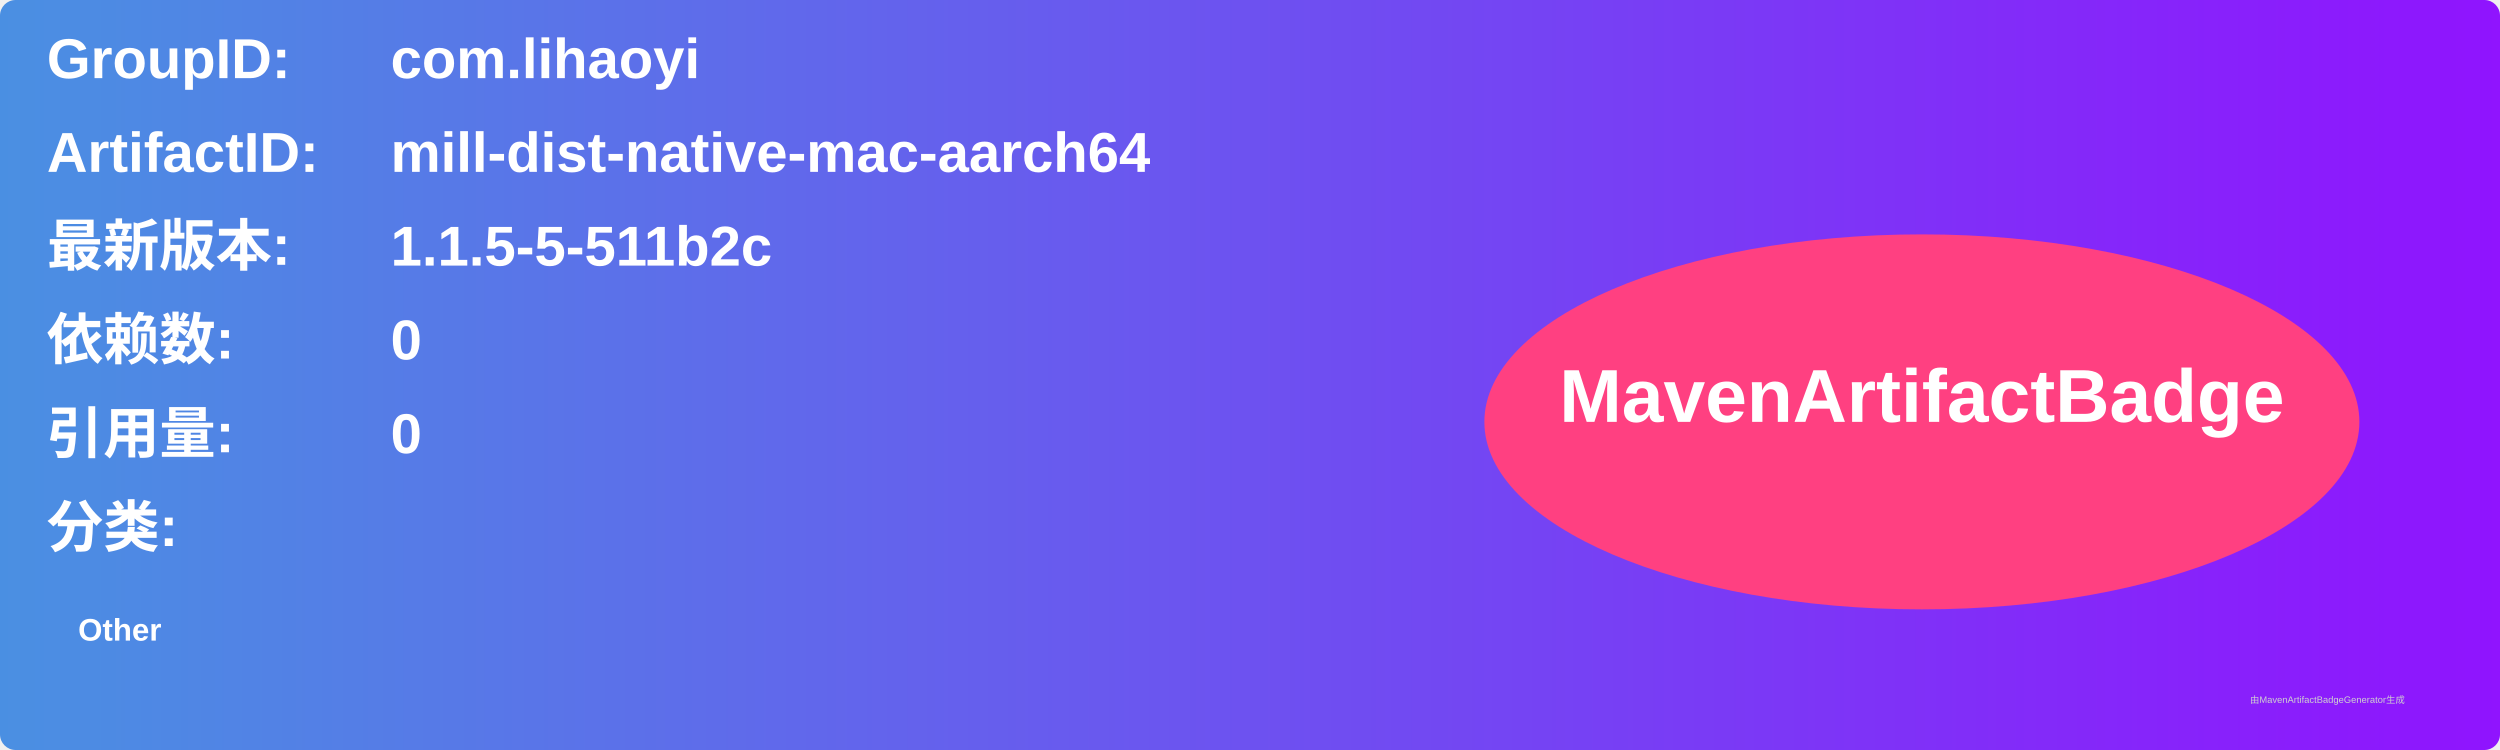
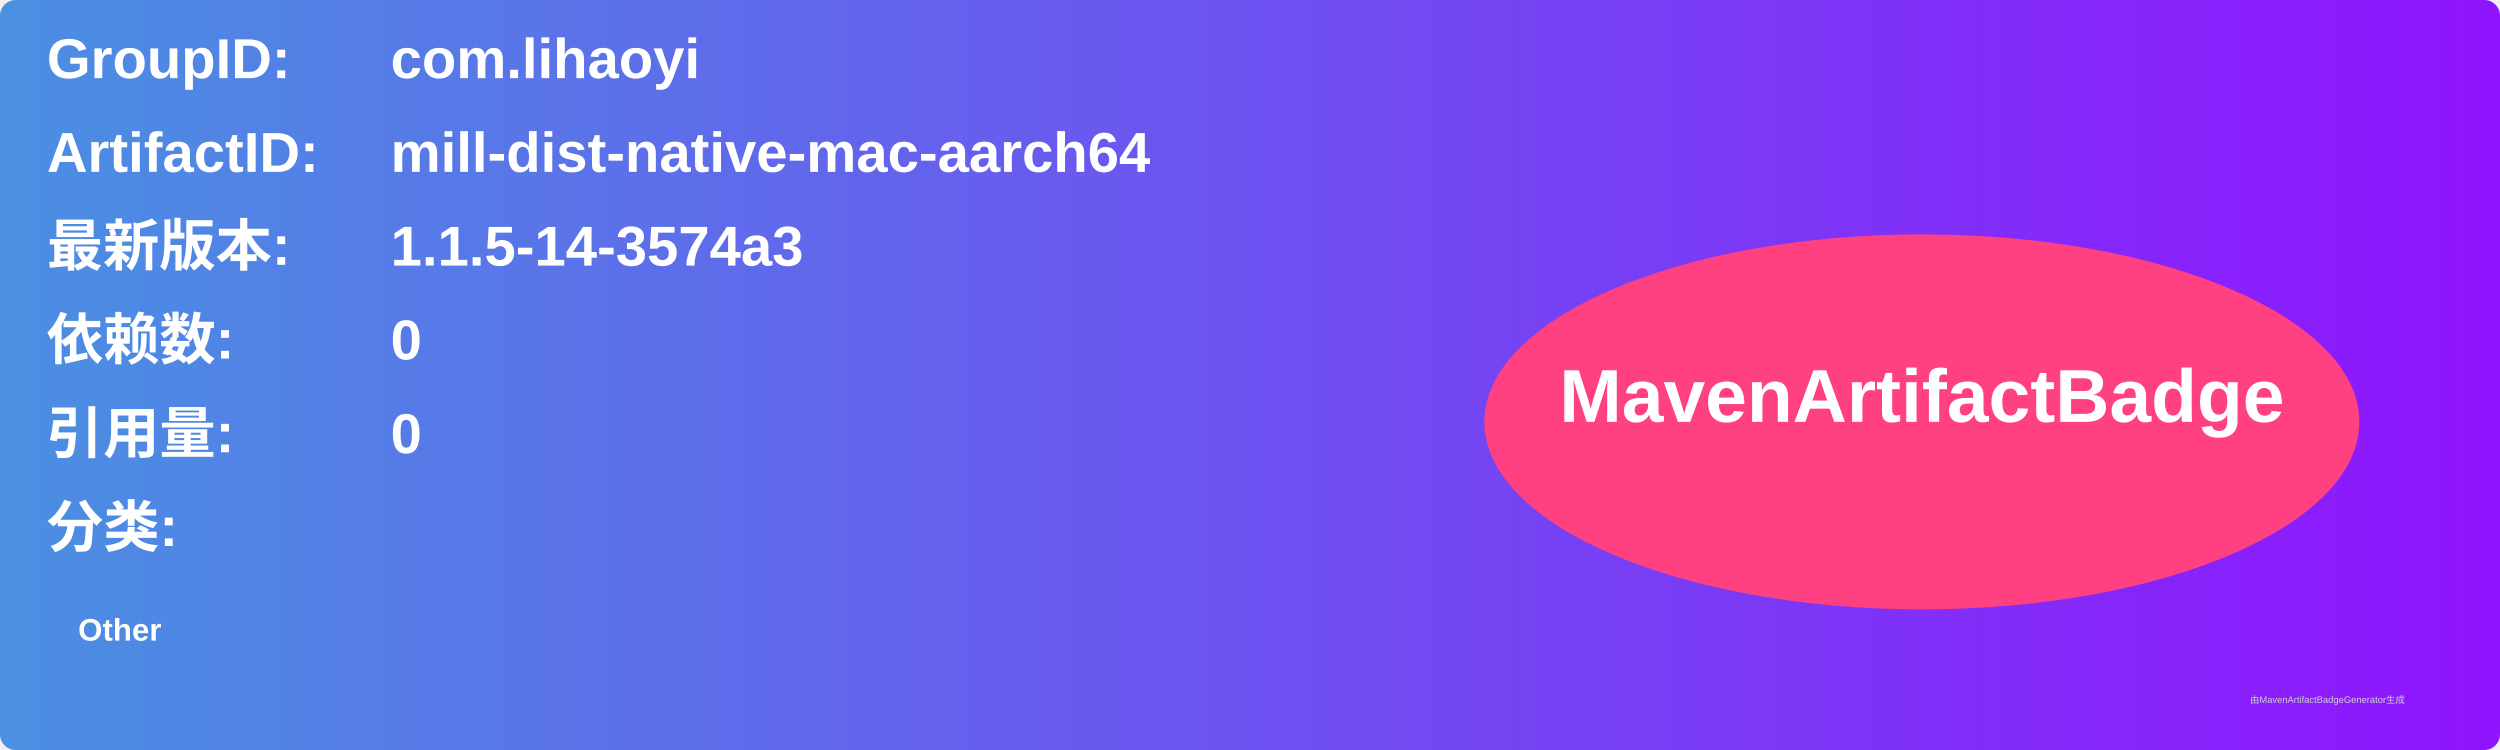
<svg xmlns="http://www.w3.org/2000/svg" width="800" height="240" viewBox="0 0 800 240">
  <linearGradient id="grad" x1="0%" y1="0%" x2="100%" y2="0%">
    <stop offset="0%" stop-color="#4a90e2" />
    <stop offset="100%" stop-color="#9013fe" />
  </linearGradient>
  <rect width="100%" height="100%" rx="5" ry="5" fill="url(#grad)" />
  <g transform="translate(15, 15)">
    <text x="0" y="10" font-family="Arial" font-size="18" fill="white" font-weight="bold" width="260">GroupID:</text>
    <text x="110" y="10" font-family="Arial" font-size="18" fill="white" font-weight="bold" width="460">com.lihaoyi</text>
    <text x="0" y="40" font-family="Arial" font-size="18" fill="white" font-weight="bold" width="260">ArtifactID:</text>
    <text x="110" y="40" font-family="Arial" font-size="18" fill="white" font-weight="bold" width="460">mill-dist-native-mac-aarch64</text>
    <text x="0" y="70" font-family="Arial" font-size="18" fill="white" font-weight="bold">最新版本:</text>
    <text x="110" y="70" font-family="Arial" font-size="18" fill="white" font-weight="bold">
-       <tspan font-weight="bold">1.1.5-5-511b2c</tspan>
+       <tspan font-weight="bold">1.1.5-14-3574a3</tspan>
    </text>
    <text x="0" y="100" font-family="Arial" font-size="18" fill="white" font-weight="bold">依赖数: </text>
    <text x="110" y="100" font-family="Arial" font-size="18" fill="white">
      <tspan font-weight="bold">0</tspan>
    </text>
    <text x="0" y="130" font-family="Arial" font-size="18" fill="white" font-weight="bold">引用量: </text>
    <text x="110" y="130" font-family="Arial" font-size="18" fill="white">
      <tspan font-weight="bold">0</tspan>
    </text>
    <text x="0" y="160" font-family="Arial" font-size="18" fill="white" font-weight="bold">分类:</text>
    <text x="10" y="190" font-family="Arial" font-size="10" fill="white">
      <tspan font-weight="bold">Other</tspan>
    </text>
    <ellipse cx="600" cy="120" rx="140" ry="60" fill="#ff4081" />
    <text x="600" y="120" text-anchor="middle" font-family="Arial" font-size="24" fill="white" font-weight="bold">MavenArtifactBadge</text>
  </g>
  <text x="720" y="225" font-family="Arial" font-size="3" fill="#d0d0d0">由MavenArtifactBadgeGenerator生成</text>
</svg>
